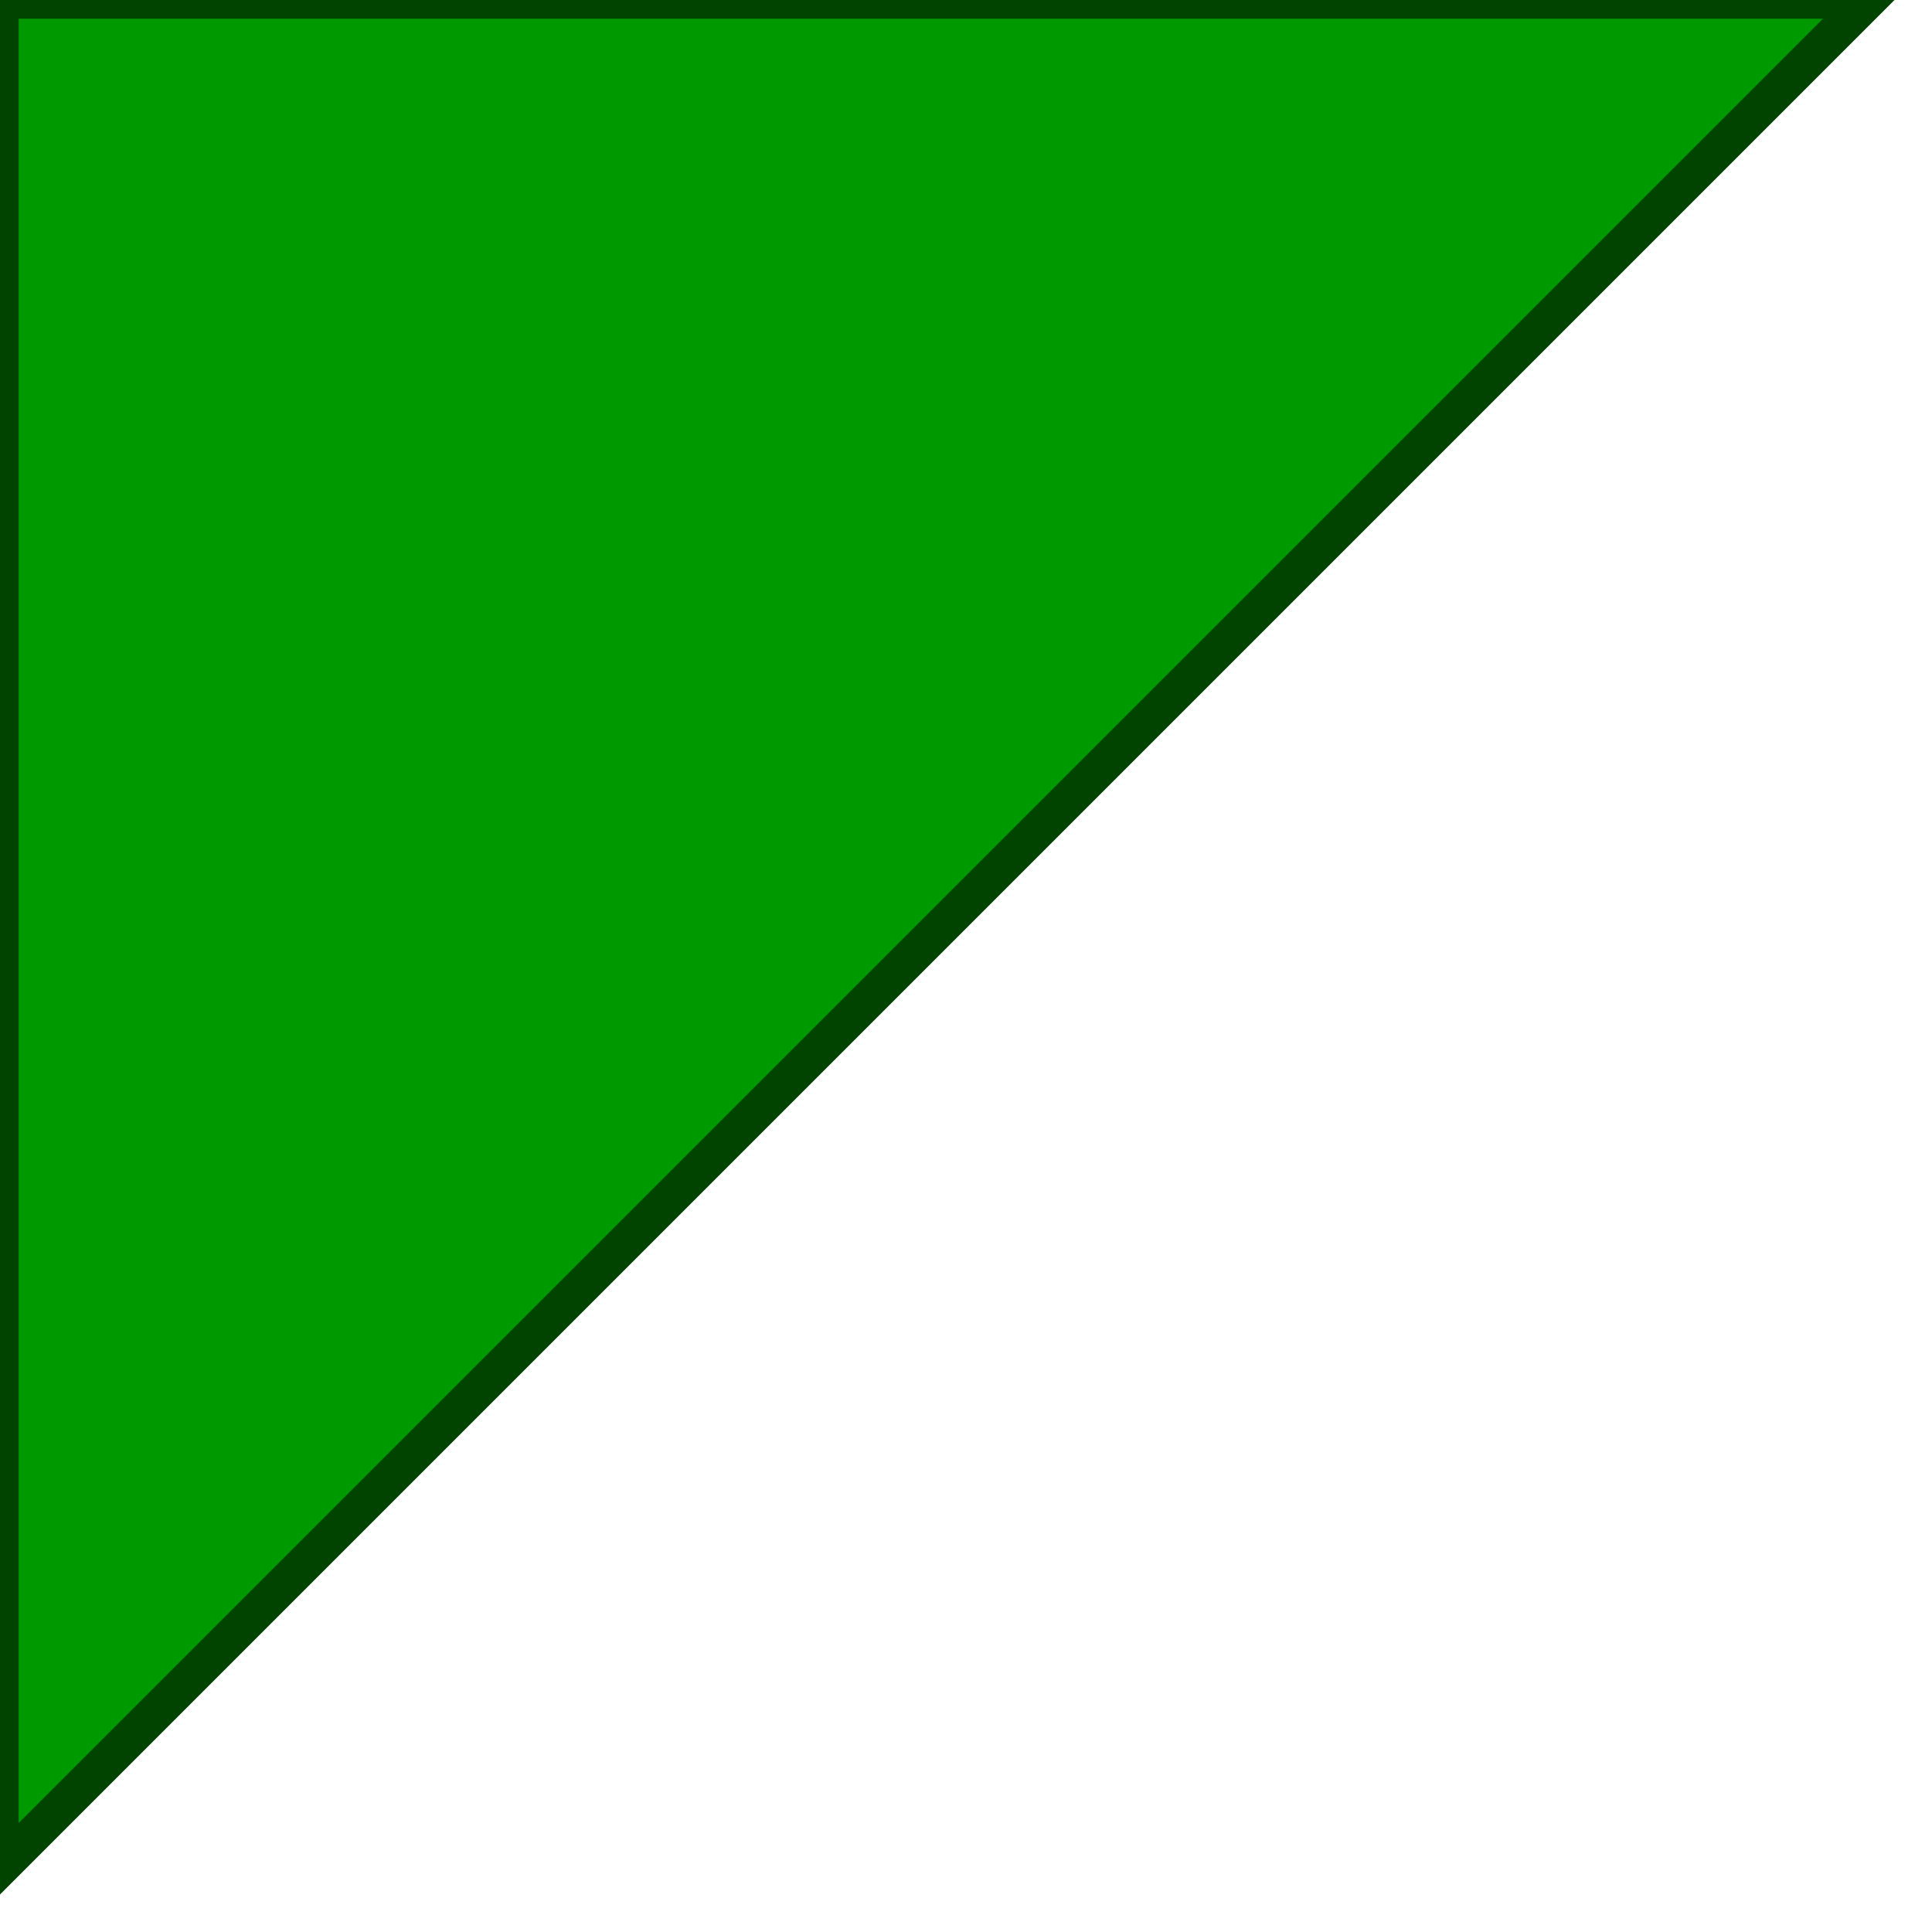
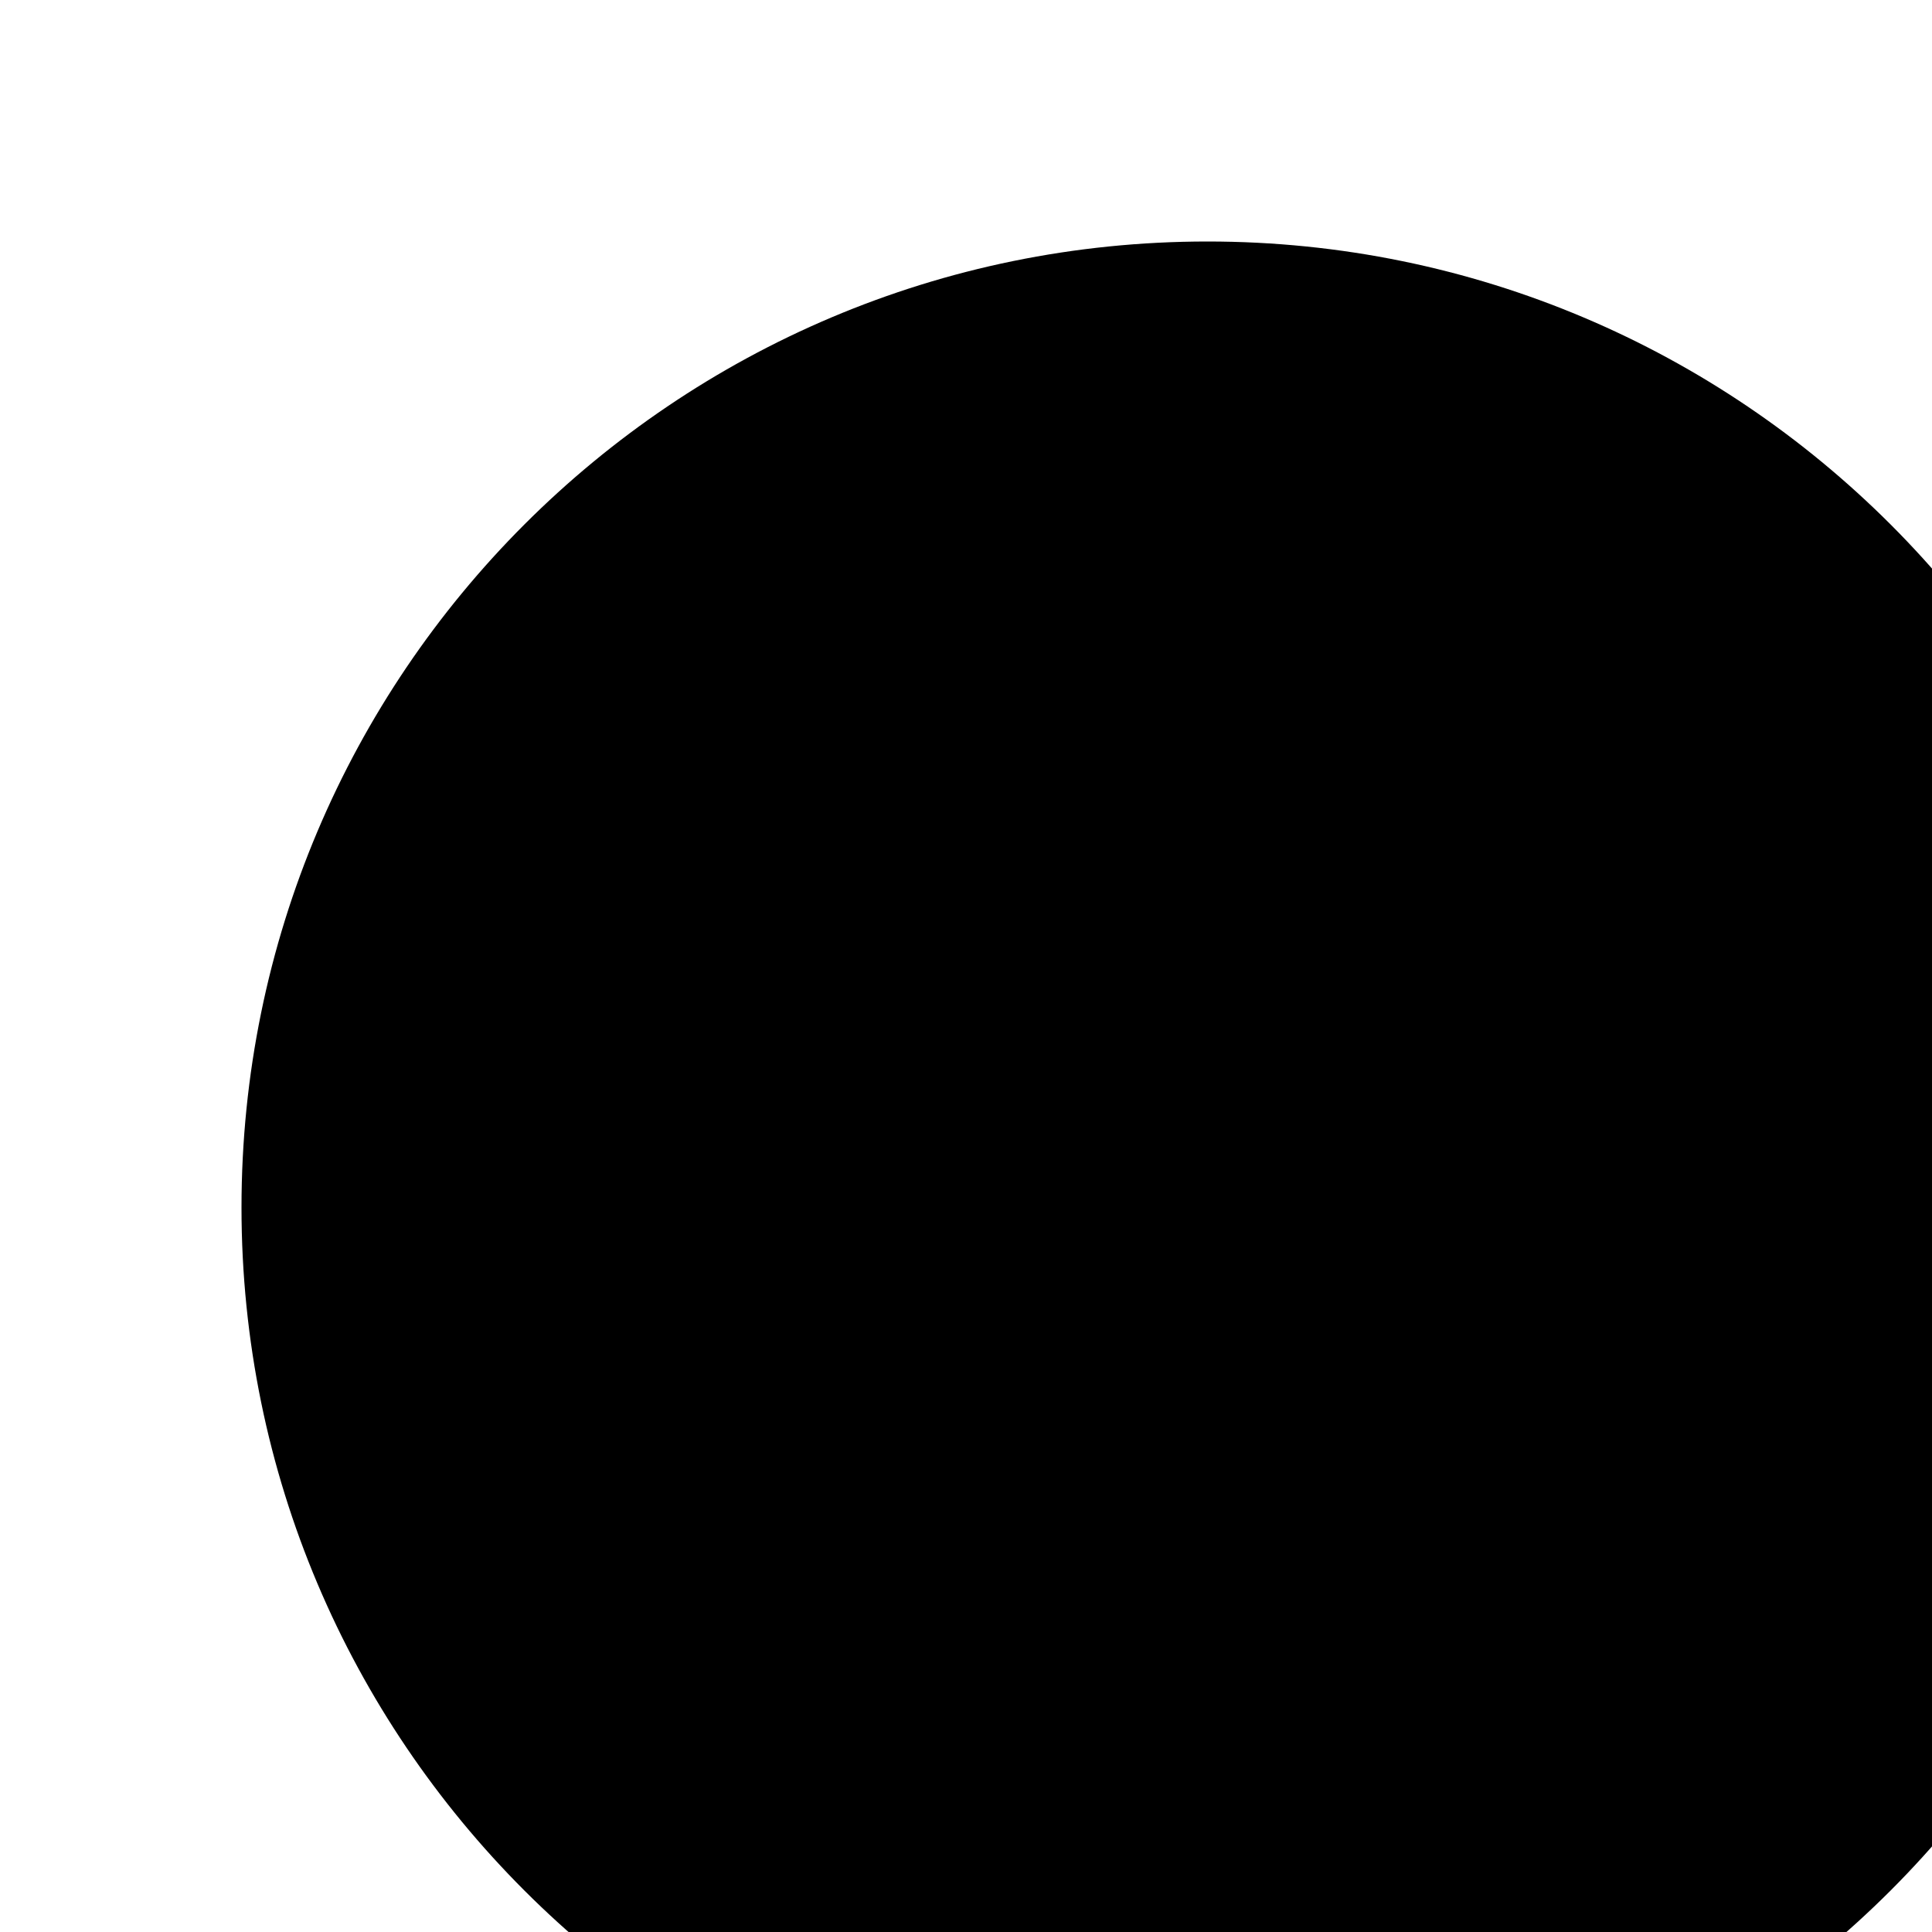
- <svg xmlns="http://www.w3.org/2000/svg" version="1.1" baseProfile="full">
-   <polygon id="triangle" points="0,0 0,50 50,0" fill="#009900" stroke="#004400" />
+ <svg xmlns="http://www.w3.org/2000/svg">
+   <circle cx="50" cy="50" r="40" />
</svg>
